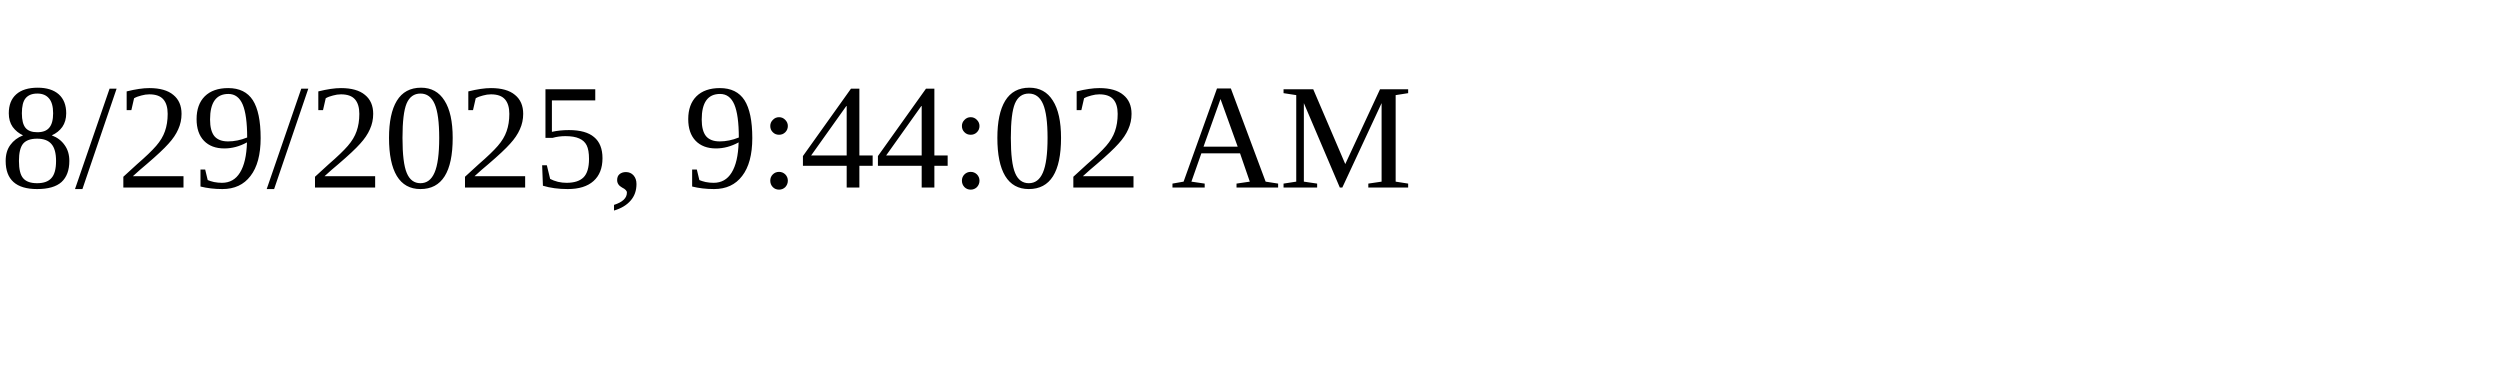
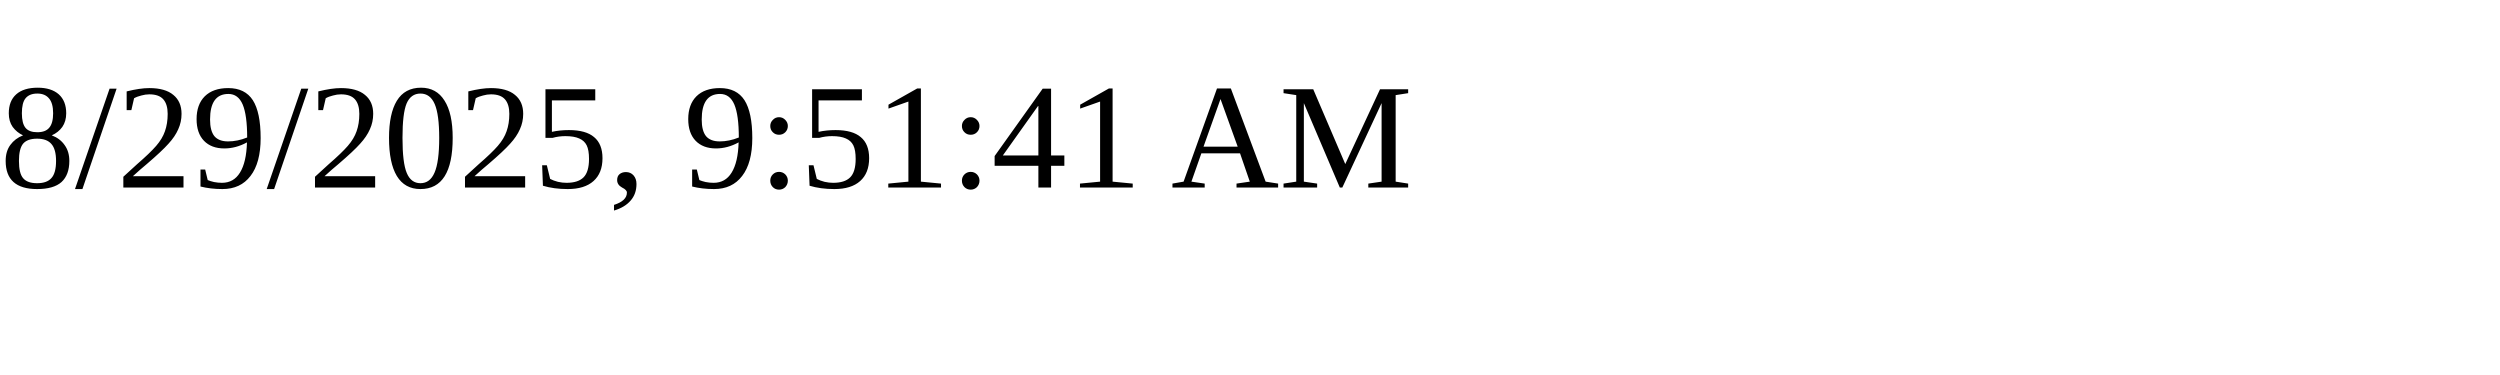
<svg xmlns="http://www.w3.org/2000/svg" height="30" width="200">
-   <text x="0" y="15">8/29/2025, 9:44:02 AM</text>
+   <text x="0" y="15">8/29/2025, 9:51:41 AM</text>
</svg>
